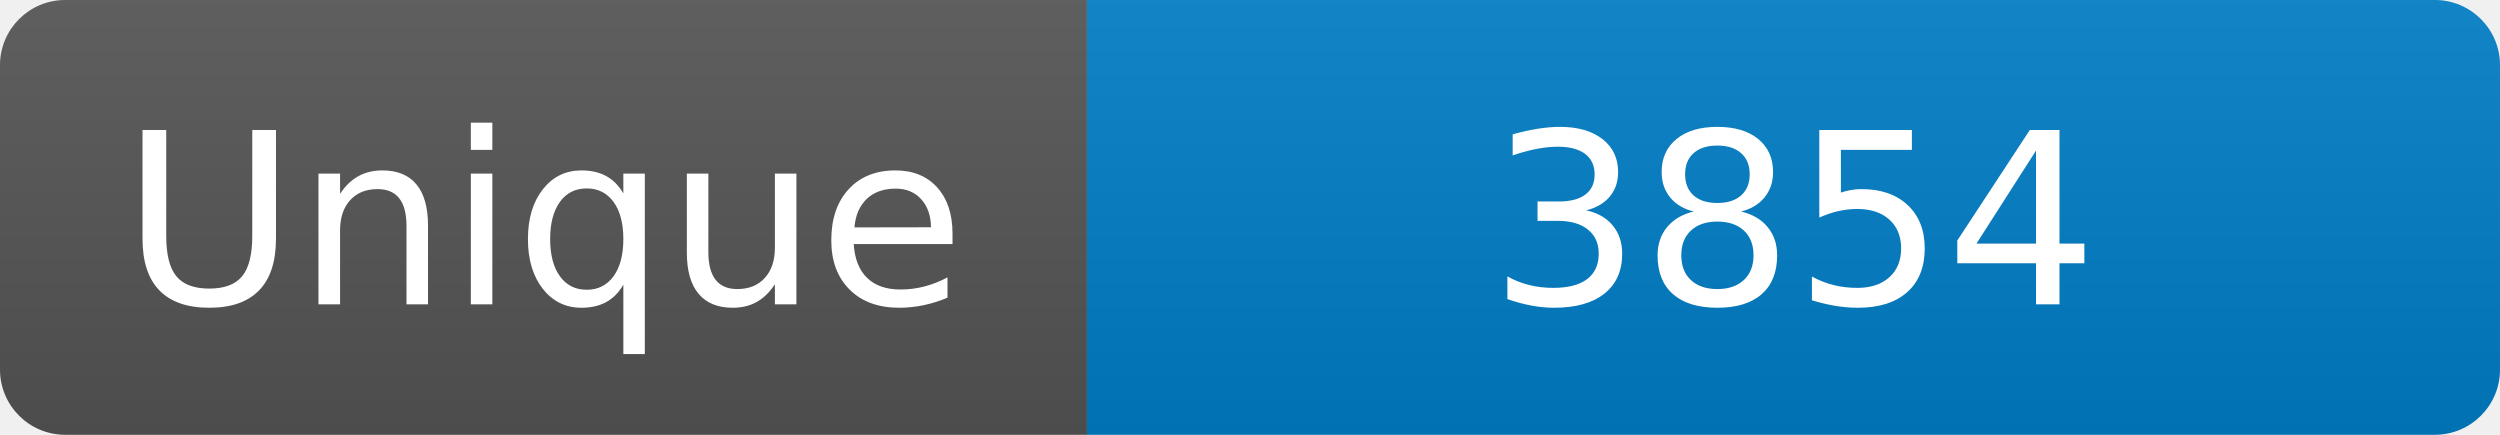
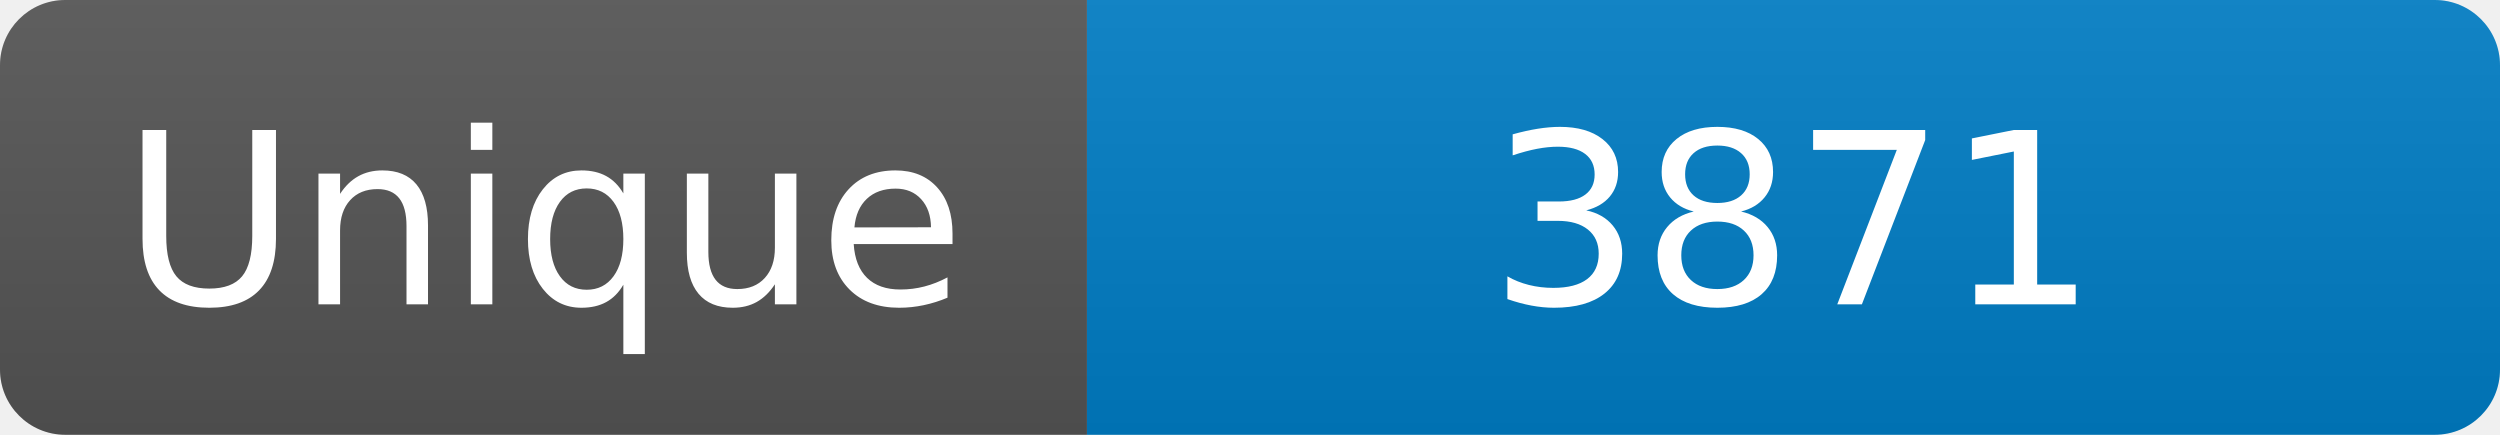
<svg xmlns="http://www.w3.org/2000/svg" width="115" height="20" role="img" aria-label="Maintained?: yes">
  <linearGradient id="s" x2="0" y2="100%">
    <stop offset="0" stop-color="#bbb" stop-opacity=".1" />
    <stop offset="1" stop-opacity=".1" />
  </linearGradient>
  <clipPath id="r">
    <rect width="115" height="20" rx="3" fill="#fff" />
  </clipPath>
  <g clip-path="url(#r)">
    <rect width="50" height="20" fill="#555" />
    <rect x="50" width="160" height="20" fill="#007ec6" />
    <rect width="115" height="20" fill="url(#s)" />
  </g>
  <g fill="#fff" text-anchor="middle" font-family="Verdana,Geneva,DejaVu Sans,sans-serif" font-size="110">
    <text x="250" y="140" transform="scale(.1)" fill="#fff">Unique</text>
-     <text x="825" y="140" transform="scale(.1)" fill="#fff">3854</text>
+     <text x="825" y="140" transform="scale(.1)" fill="#fff">3871</text>
  </g>
</svg>
